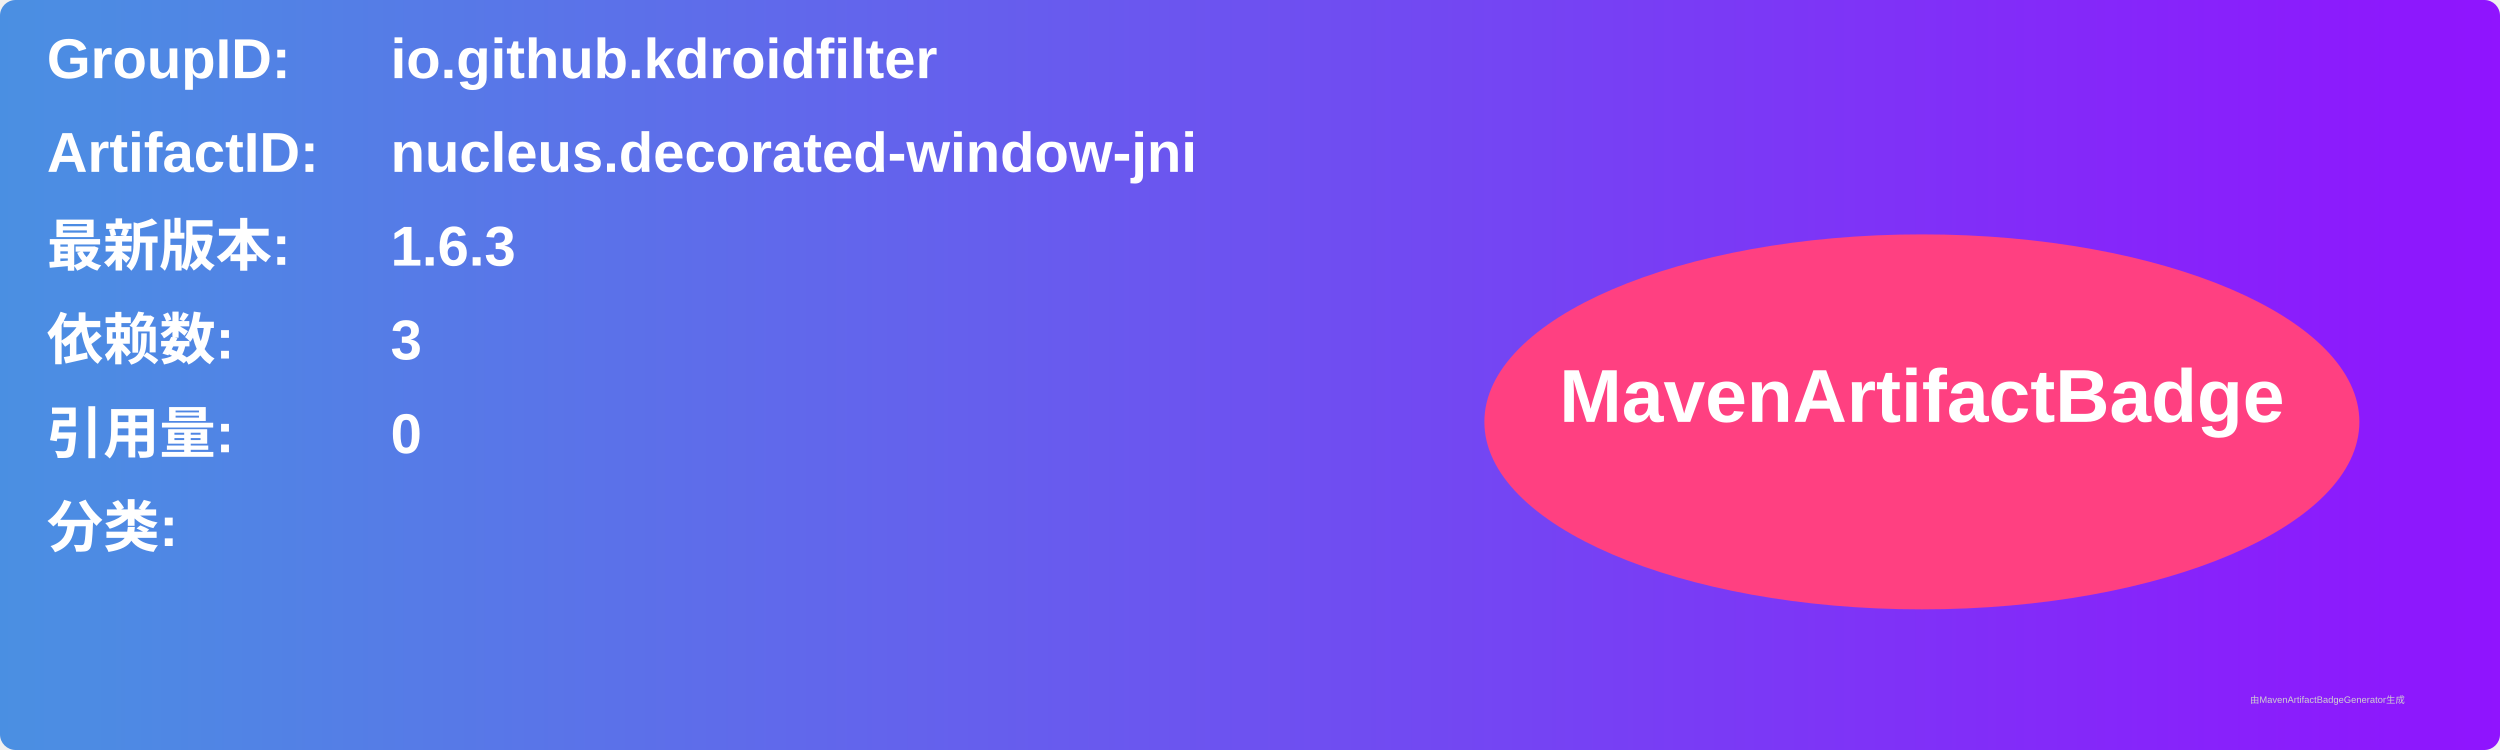
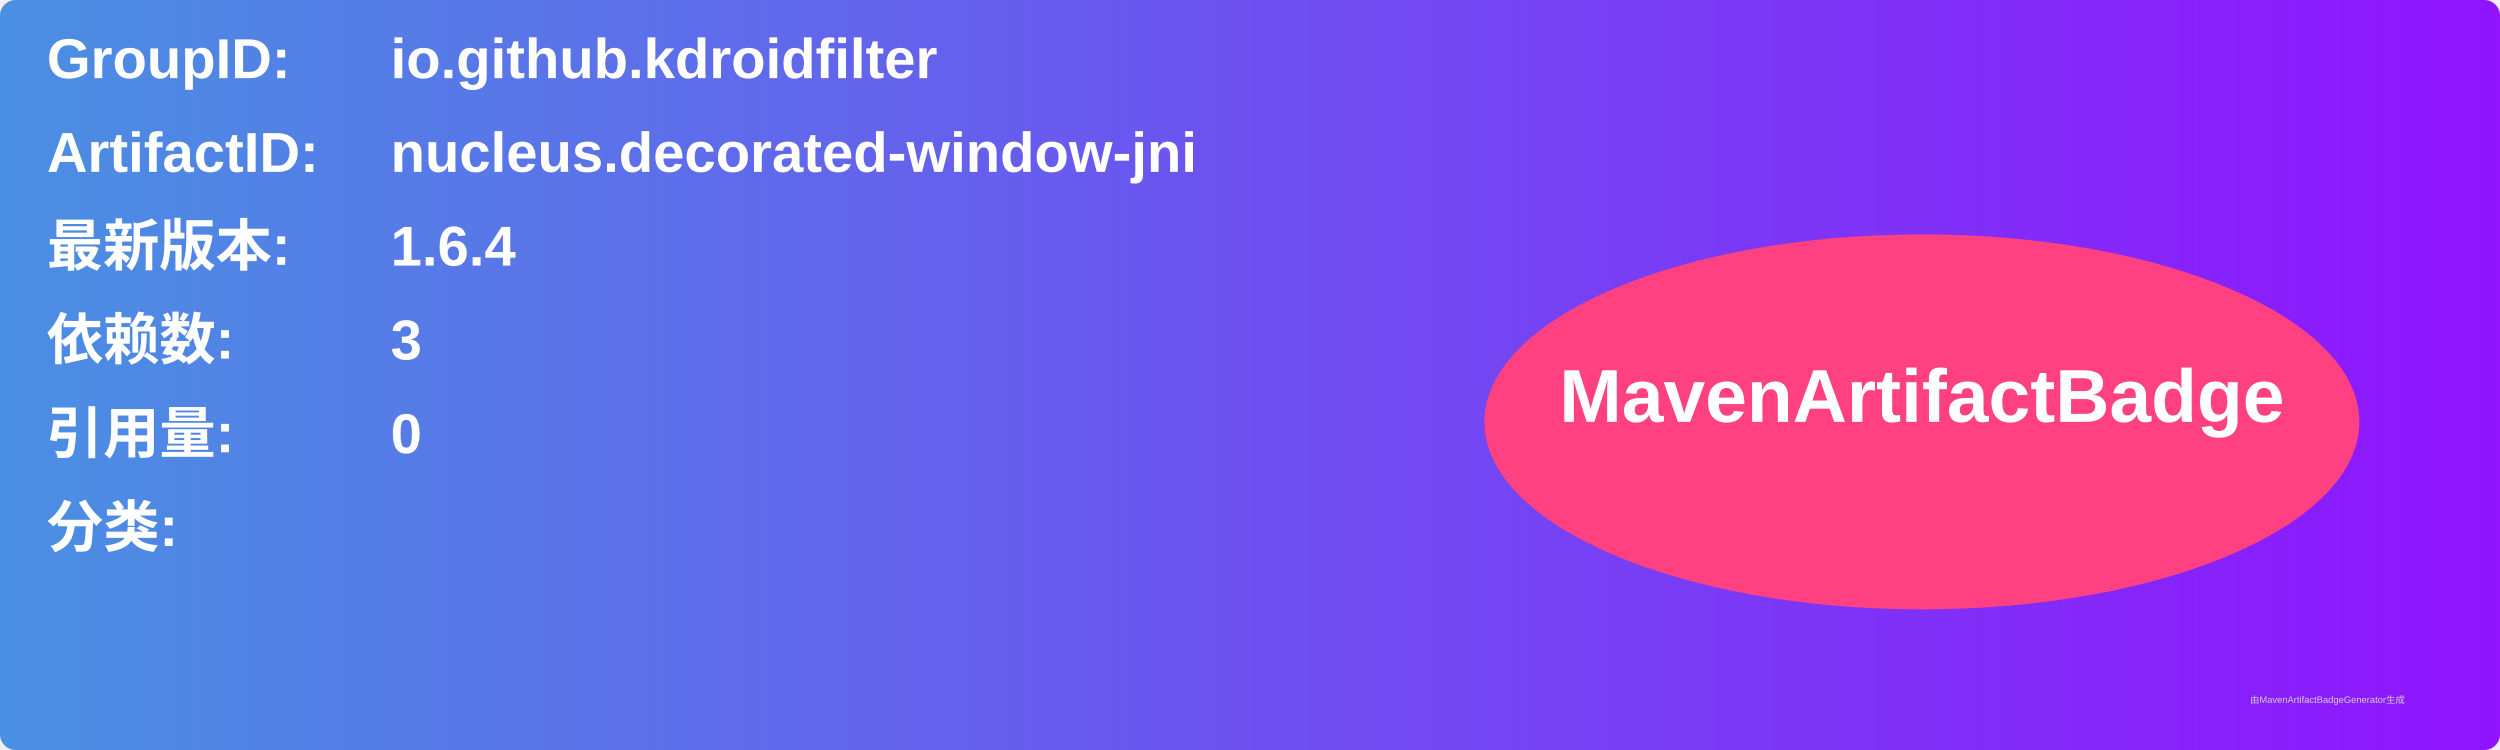
<svg xmlns="http://www.w3.org/2000/svg" width="800" height="240" viewBox="0 0 800 240">
  <linearGradient id="grad" x1="0%" y1="0%" x2="100%" y2="0%">
    <stop offset="0%" stop-color="#4a90e2" />
    <stop offset="100%" stop-color="#9013fe" />
  </linearGradient>
  <rect width="100%" height="100%" rx="5" ry="5" fill="url(#grad)" />
  <g transform="translate(15, 15)">
    <text x="0" y="10" font-family="Arial" font-size="18" fill="white" font-weight="bold" width="260">GroupID:</text>
    <text x="110" y="10" font-family="Arial" font-size="18" fill="white" font-weight="bold" width="460">io.github.kdroidfilter</text>
    <text x="0" y="40" font-family="Arial" font-size="18" fill="white" font-weight="bold" width="260">ArtifactID:</text>
    <text x="110" y="40" font-family="Arial" font-size="18" fill="white" font-weight="bold" width="460">nucleus.decorated-window-jni</text>
    <text x="0" y="70" font-family="Arial" font-size="18" fill="white" font-weight="bold">最新版本:</text>
    <text x="110" y="70" font-family="Arial" font-size="18" fill="white" font-weight="bold">
-       <tspan font-weight="bold">1.6.3</tspan>
+       <tspan font-weight="bold">1.6.4</tspan>
    </text>
    <text x="0" y="100" font-family="Arial" font-size="18" fill="white" font-weight="bold">依赖数: </text>
    <text x="110" y="100" font-family="Arial" font-size="18" fill="white">
      <tspan font-weight="bold">3</tspan>
    </text>
    <text x="0" y="130" font-family="Arial" font-size="18" fill="white" font-weight="bold">引用量: </text>
    <text x="110" y="130" font-family="Arial" font-size="18" fill="white">
      <tspan font-weight="bold">0</tspan>
    </text>
    <text x="0" y="160" font-family="Arial" font-size="18" fill="white" font-weight="bold">分类:</text>
    <text x="10" y="190" font-family="Arial" font-size="10" fill="white">
      <tspan font-weight="bold" />
    </text>
    <ellipse cx="600" cy="120" rx="140" ry="60" fill="#ff4081" />
    <text x="600" y="120" text-anchor="middle" font-family="Arial" font-size="24" fill="white" font-weight="bold">MavenArtifactBadge</text>
  </g>
  <text x="720" y="225" font-family="Arial" font-size="3" fill="#d0d0d0">由MavenArtifactBadgeGenerator生成</text>
</svg>
